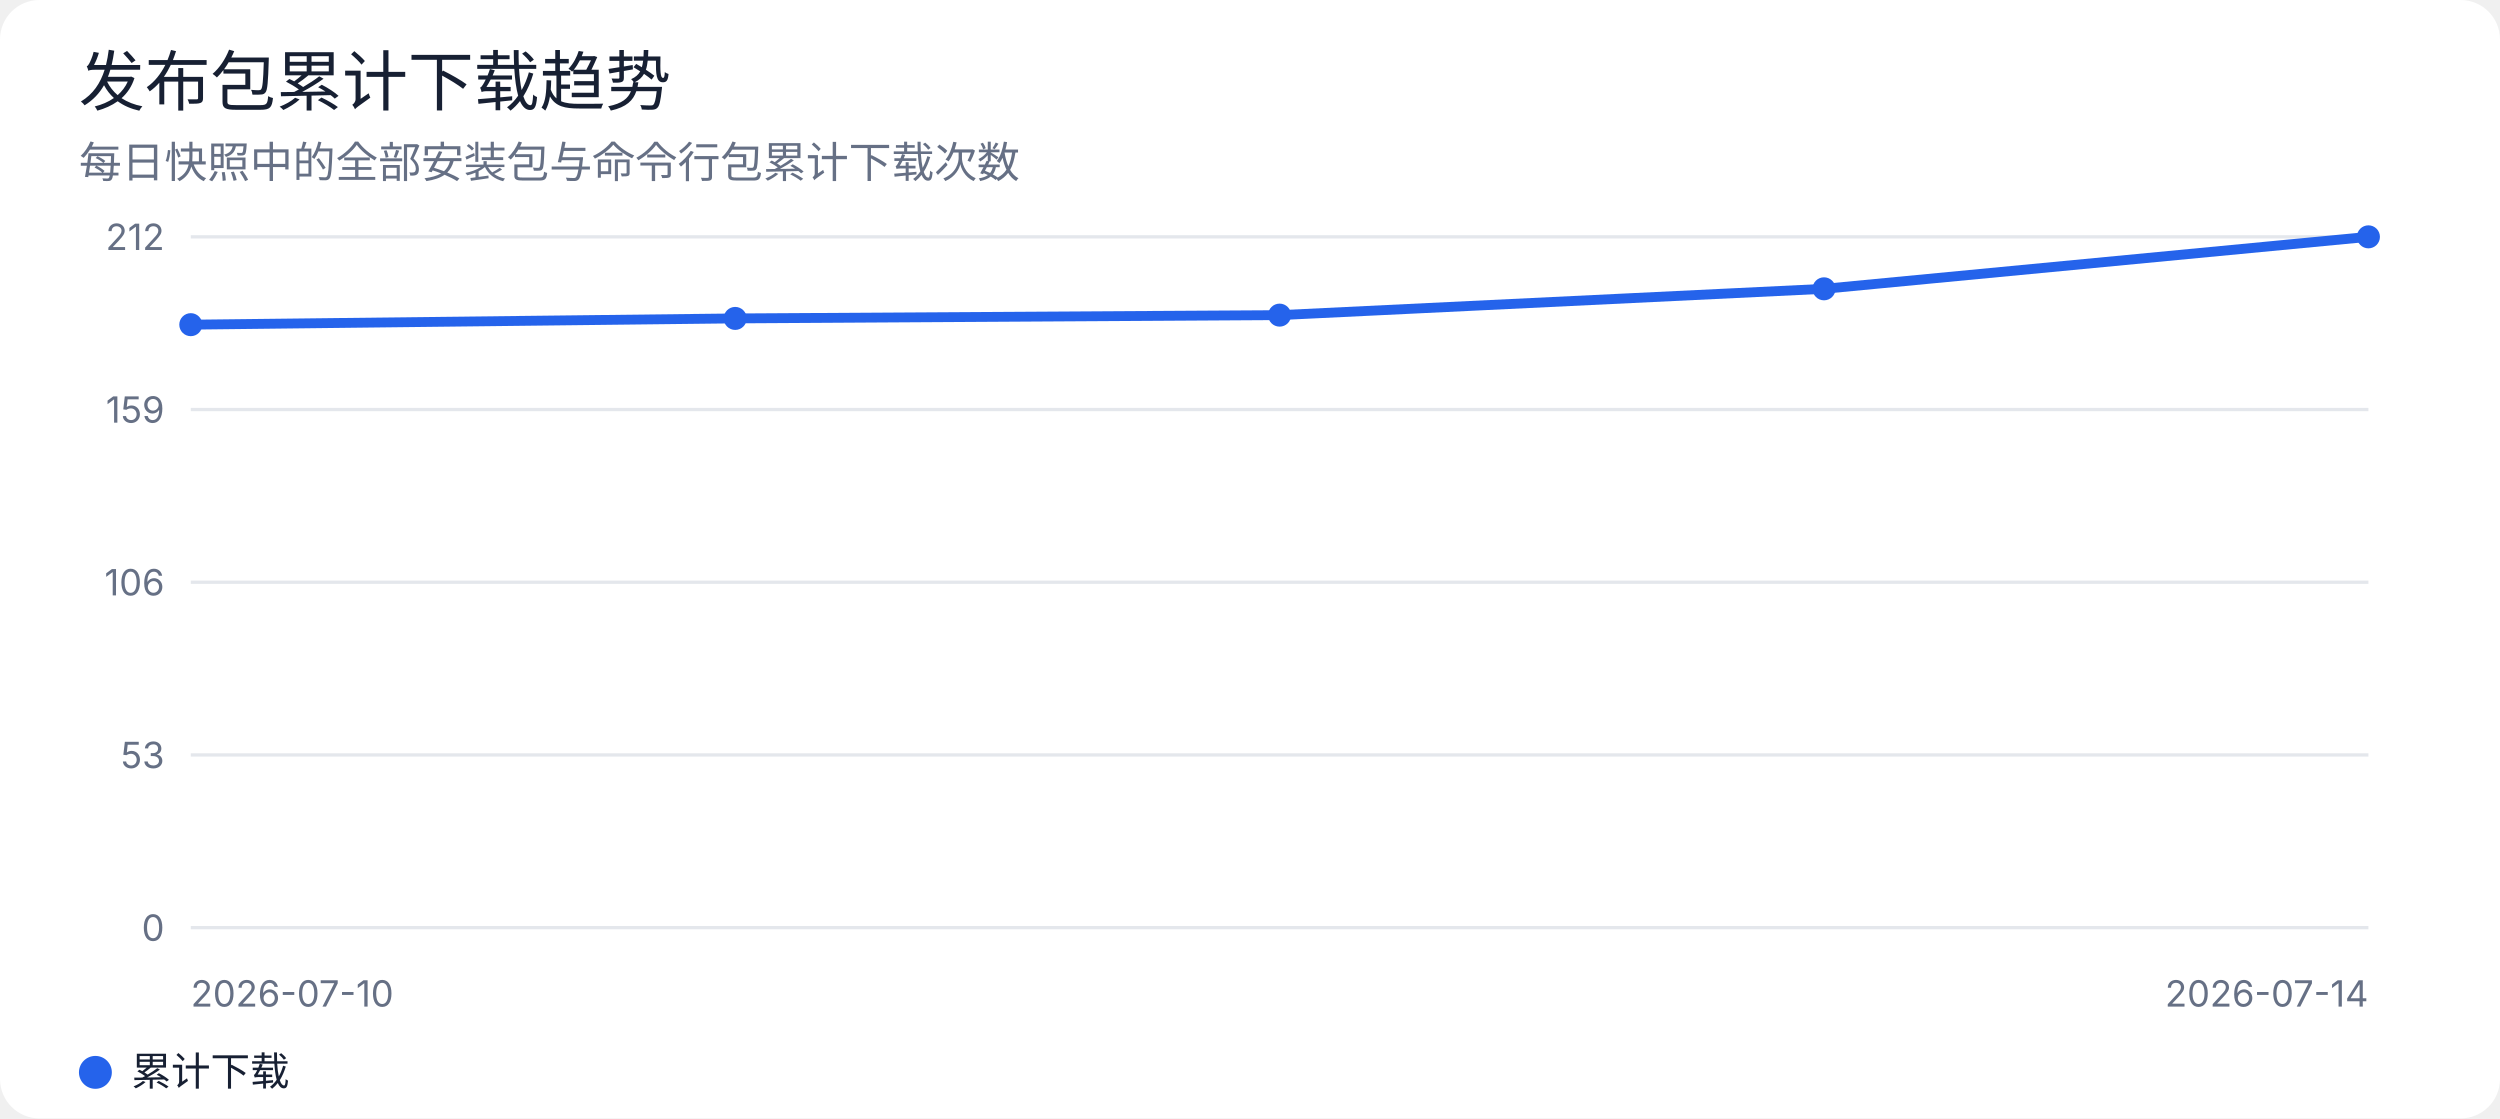
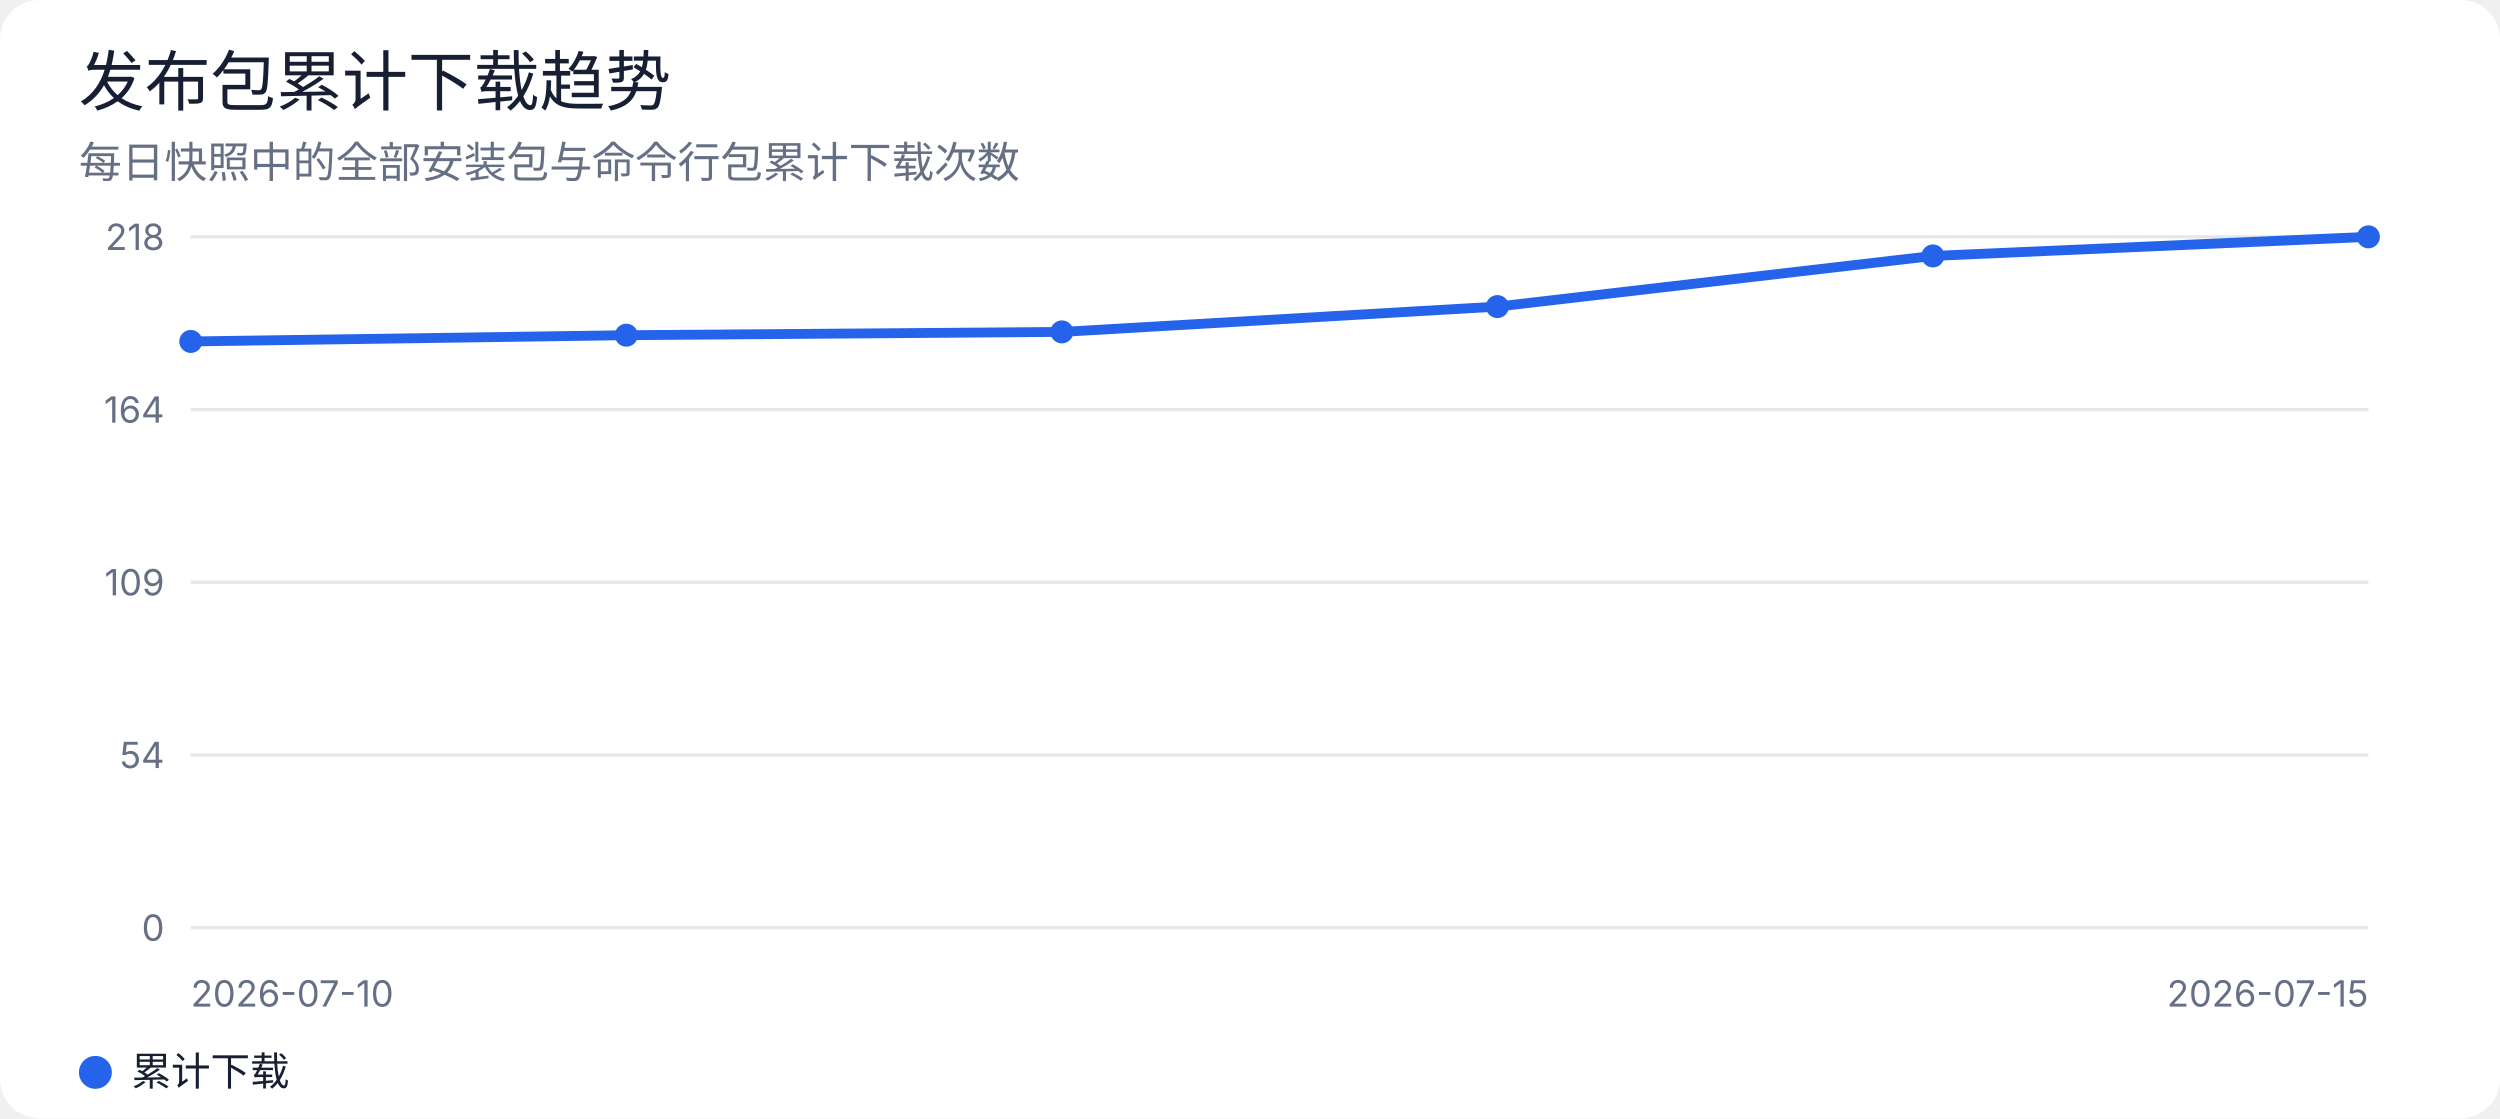
<svg xmlns="http://www.w3.org/2000/svg" width="760" height="340" viewBox="0 0 760 340" role="img" aria-labelledby="title desc">
  <rect width="100%" height="100%" rx="12" fill="#ffffff" />
  <style>
text { font-family: -apple-system, BlinkMacSystemFont, "Segoe UI", sans-serif; fill: #172033; }
.muted { fill: #667085; }
.grid { stroke: #e4e7ec; stroke-width: 1; }
@media (prefers-color-scheme: dark) {
  rect:first-of-type { fill: #0d1117; }
  text { fill: #e6edf3; }
  .muted { fill: #9da7b3; }
  .grid { stroke: #30363d; }
}
</style>
  <text x="24" y="32" font-size="20" font-weight="500">发布包累计下载趋势</text>
  <text x="24" y="54" class="muted" font-size="13">每日快照中的全部安装包与命令行包累计下载次数</text>
  <line class="grid" x1="58" y1="72.0" x2="720" y2="72.0" />
-   <text x="50" y="76.0" text-anchor="end" class="muted" font-size="11">212</text>
+   <text x="50" y="76.0" text-anchor="end" class="muted" font-size="11">218</text>
  <line class="grid" x1="58" y1="124.5" x2="720" y2="124.5" />
-   <text x="50" y="128.5" text-anchor="end" class="muted" font-size="11">159</text>
+   <text x="50" y="128.5" text-anchor="end" class="muted" font-size="11">164</text>
  <line class="grid" x1="58" y1="177.0" x2="720" y2="177.0" />
-   <text x="50" y="181.0" text-anchor="end" class="muted" font-size="11">106</text>
+   <text x="50" y="181.0" text-anchor="end" class="muted" font-size="11">109</text>
  <line class="grid" x1="58" y1="229.5" x2="720" y2="229.5" />
-   <text x="50" y="233.5" text-anchor="end" class="muted" font-size="11">53</text>
+   <text x="50" y="233.5" text-anchor="end" class="muted" font-size="11">54</text>
  <line class="grid" x1="58" y1="282.0" x2="720" y2="282.0" />
  <text x="50" y="286.0" text-anchor="end" class="muted" font-size="11">0</text>
-   <polyline points="58.0,98.7 223.5,96.8 389.0,95.8 554.5,87.8 720.0,72.0" fill="none" stroke="#2563eb" stroke-width="3" stroke-linejoin="round" stroke-linecap="round" />
-   <circle cx="58.0" cy="98.7" r="3.5" fill="#2563eb" />
-   <circle cx="223.5" cy="96.8" r="3.5" fill="#2563eb" />
-   <circle cx="389.0" cy="95.8" r="3.5" fill="#2563eb" />
-   <circle cx="554.5" cy="87.8" r="3.5" fill="#2563eb" />
+   <polyline points="58.0,103.8 190.4,101.9 322.8,100.9 455.2,93.2 587.6,77.8 720.0,72.0" fill="none" stroke="#2563eb" stroke-width="3" stroke-linejoin="round" stroke-linecap="round" />
+   <circle cx="58.0" cy="103.8" r="3.5" fill="#2563eb" />
+   <circle cx="190.4" cy="101.9" r="3.5" fill="#2563eb" />
+   <circle cx="322.8" cy="100.9" r="3.5" fill="#2563eb" />
+   <circle cx="455.2" cy="93.2" r="3.5" fill="#2563eb" />
+   <circle cx="587.6" cy="77.8" r="3.5" fill="#2563eb" />
  <circle cx="720.0" cy="72.0" r="3.5" fill="#2563eb" />
  <text x="58" y="306" class="muted" font-size="11">2026-07-10</text>
-   <text x="720" y="306" text-anchor="end" class="muted" font-size="11">2026-07-14</text>
+   <text x="720" y="306" text-anchor="end" class="muted" font-size="11">2026-07-15</text>
  <circle cx="29" cy="326" r="5" fill="#2563eb" />
  <text x="40" y="330" font-size="12">累计下载</text>
</svg>
